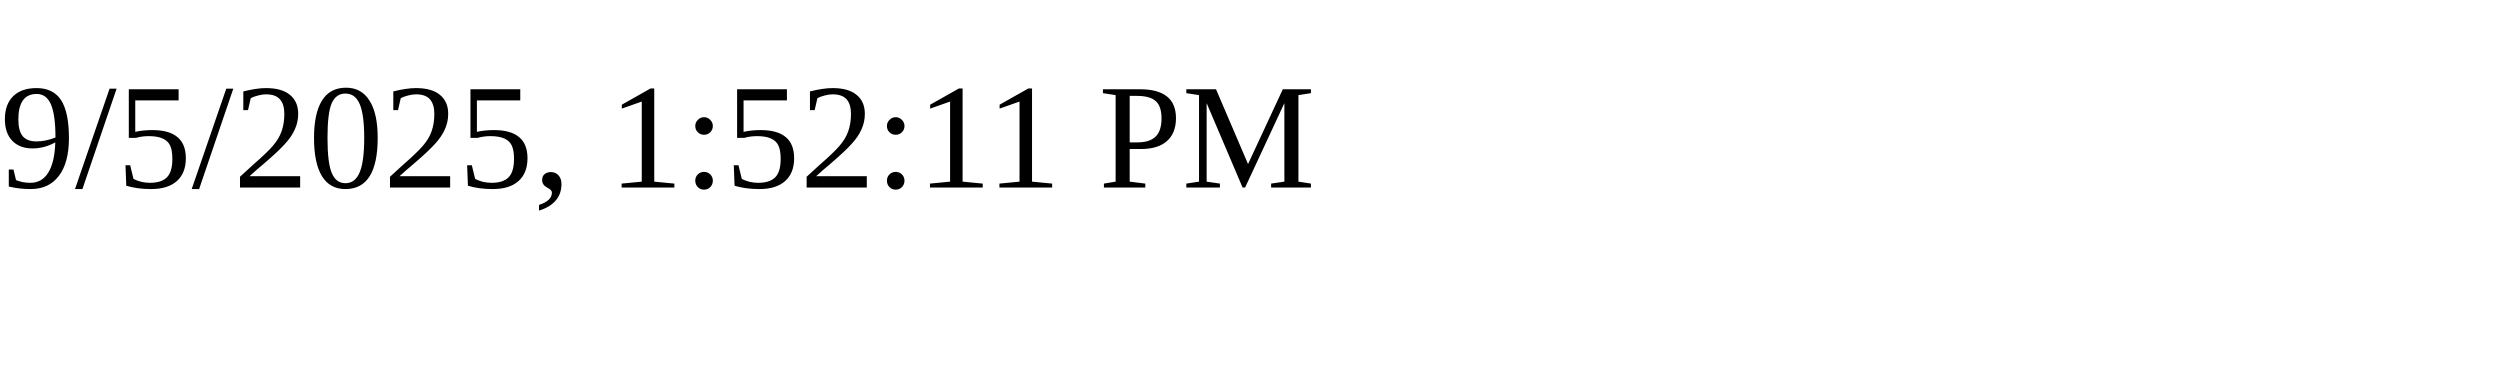
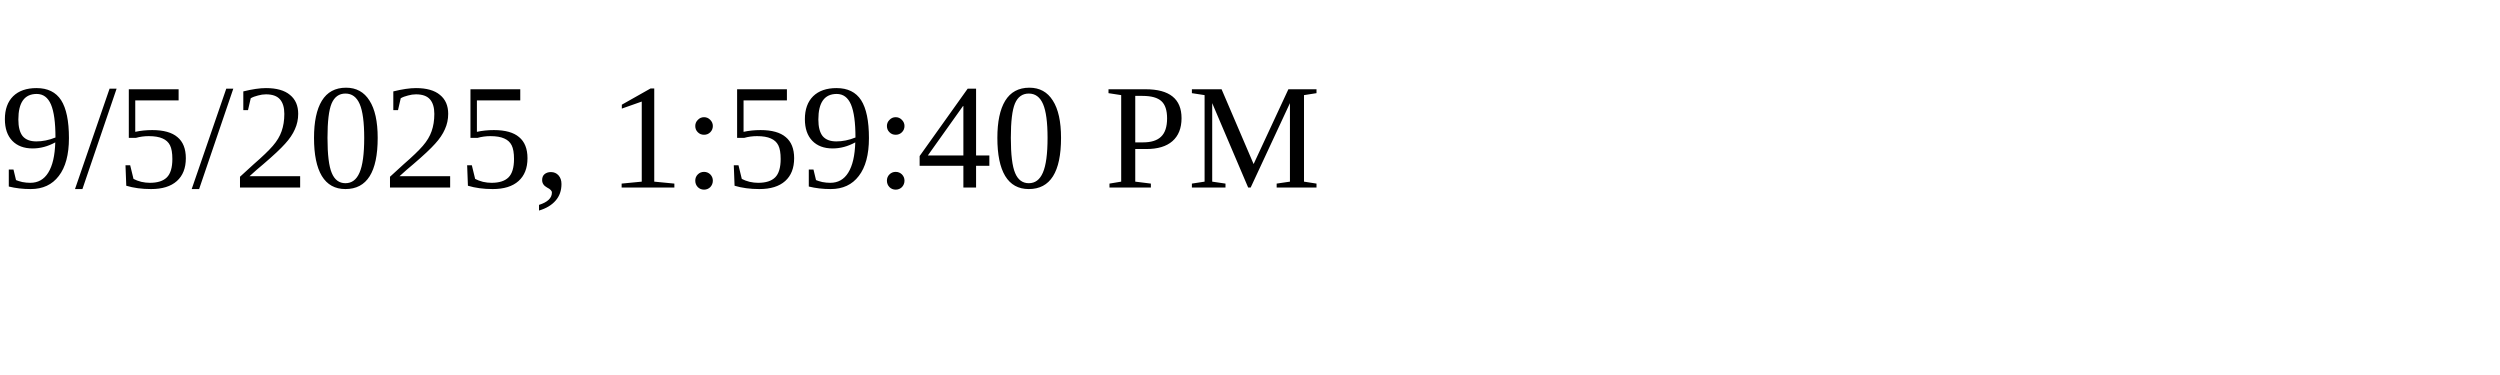
<svg xmlns="http://www.w3.org/2000/svg" height="30" width="200">
-   <text x="0" y="15">9/5/2025, 1:52:11 PM</text>
+   <text x="0" y="15">9/5/2025, 1:59:40 PM</text>
</svg>
